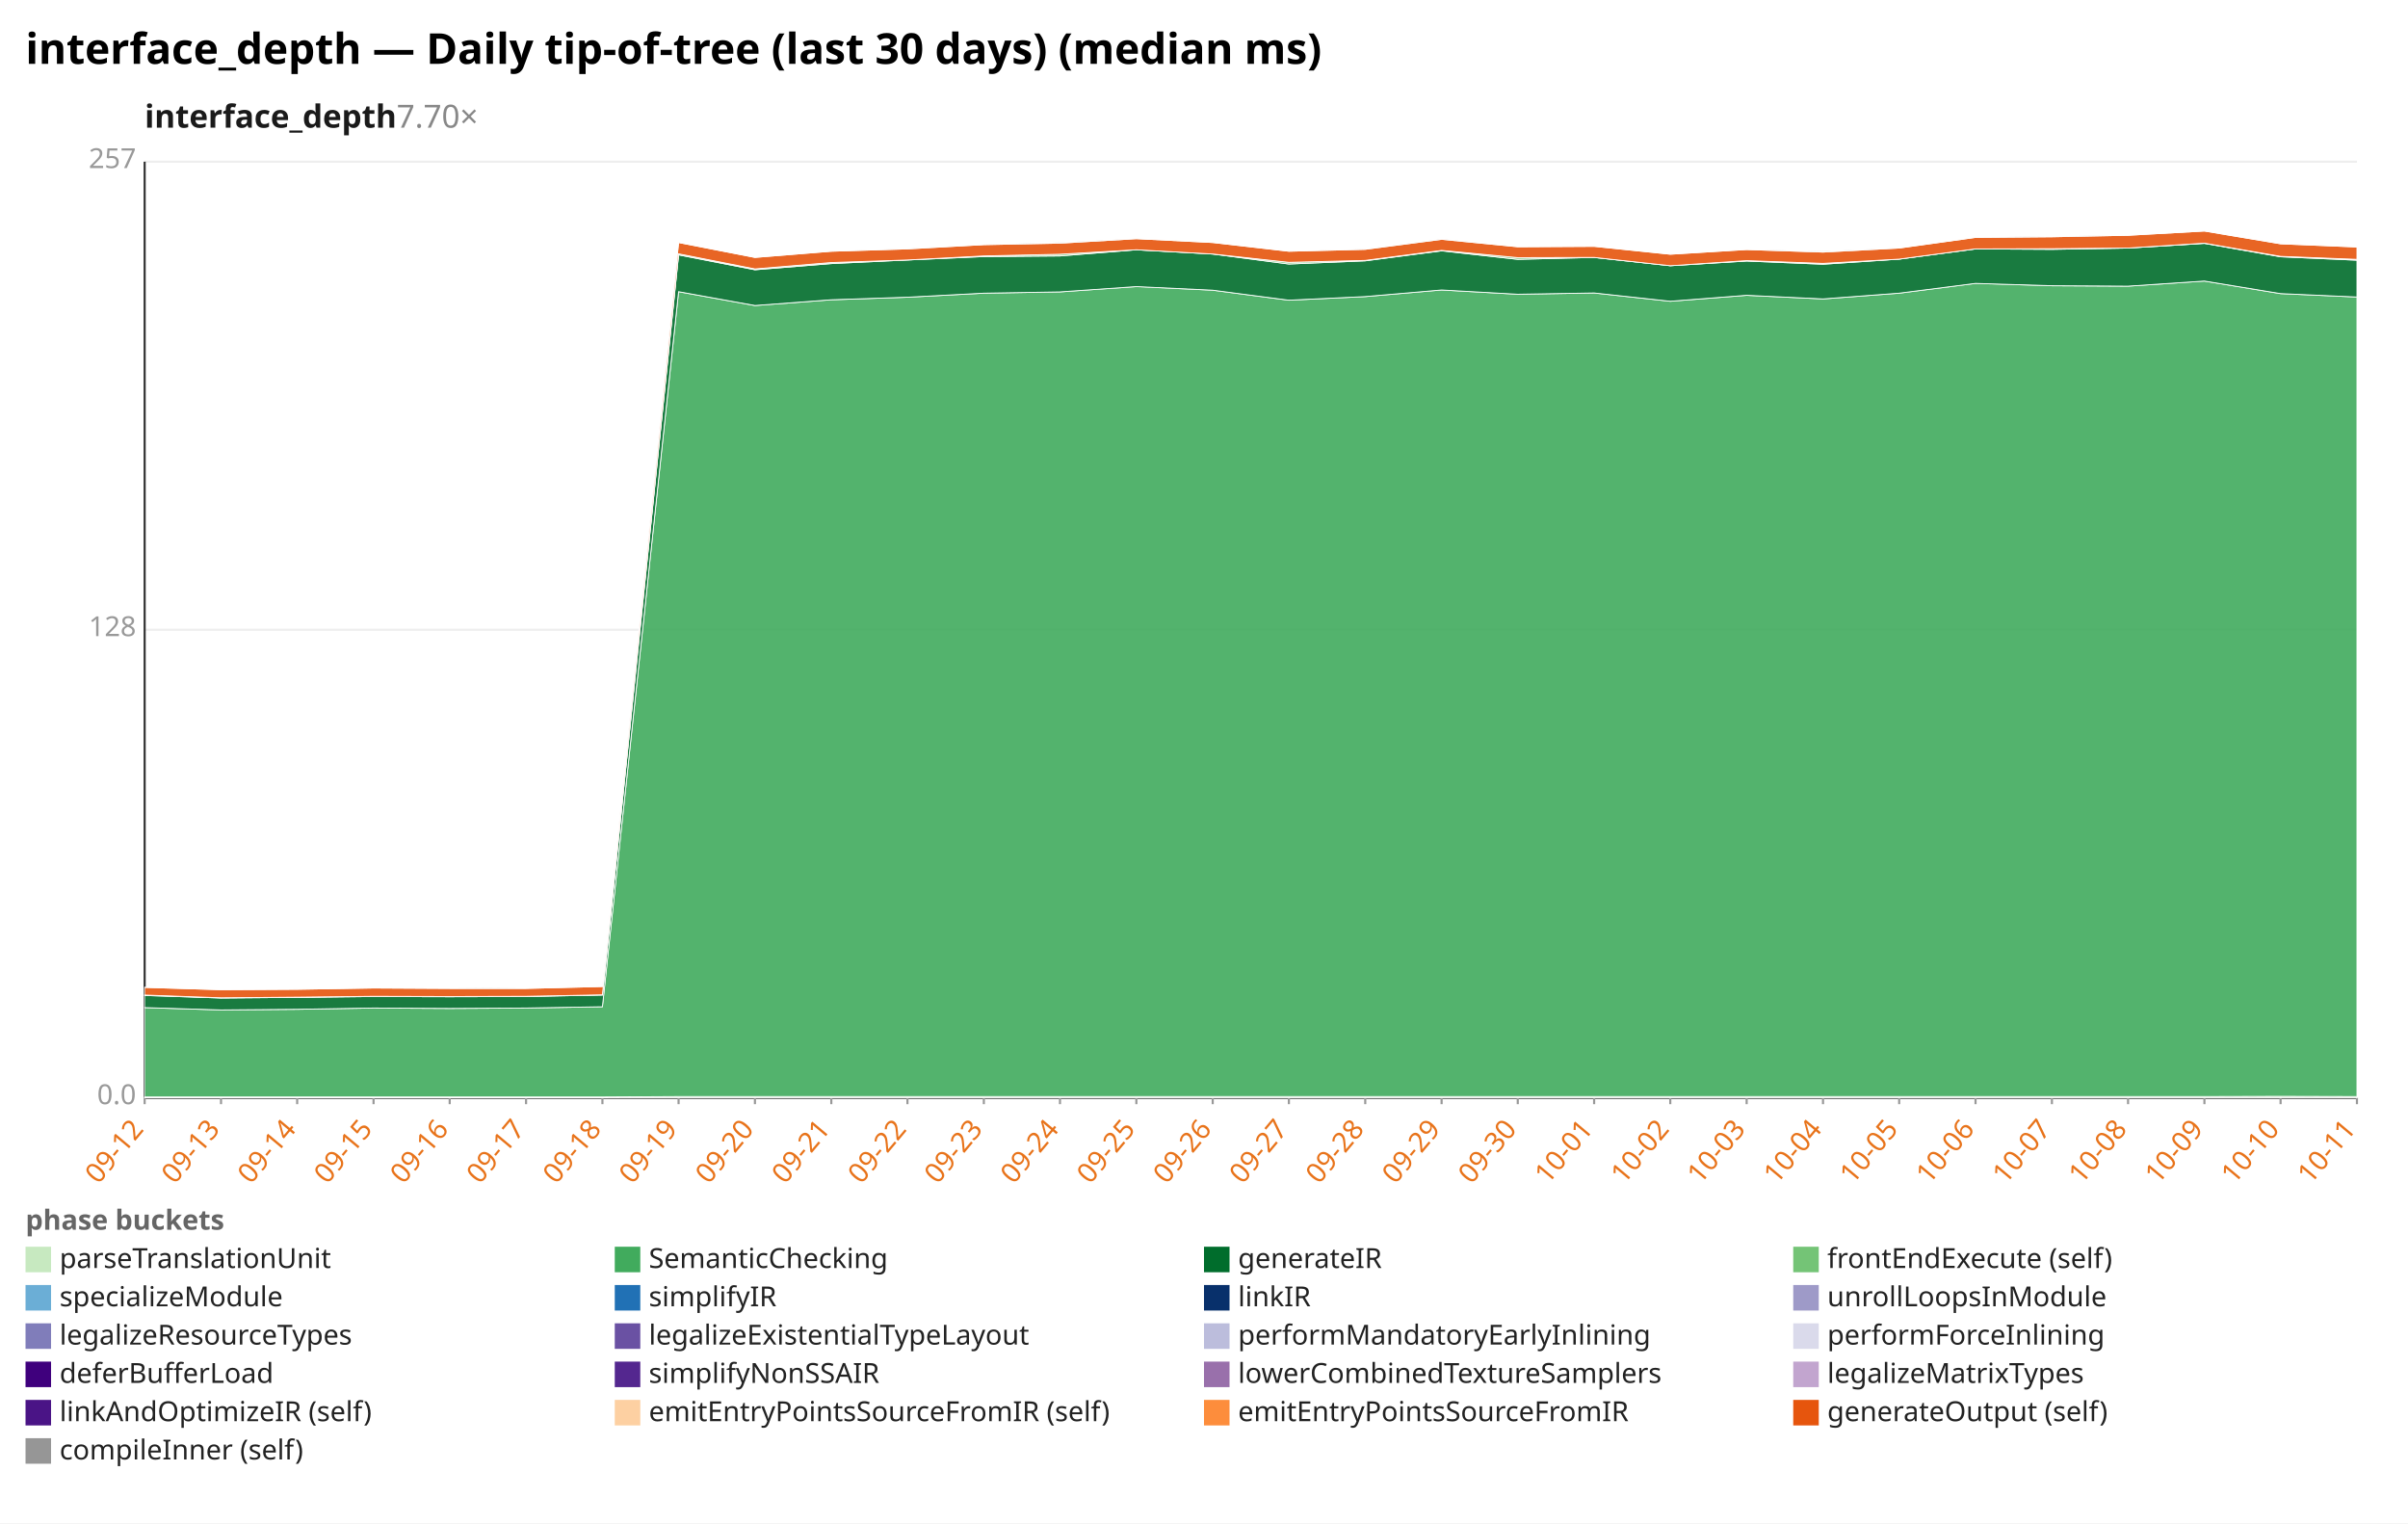
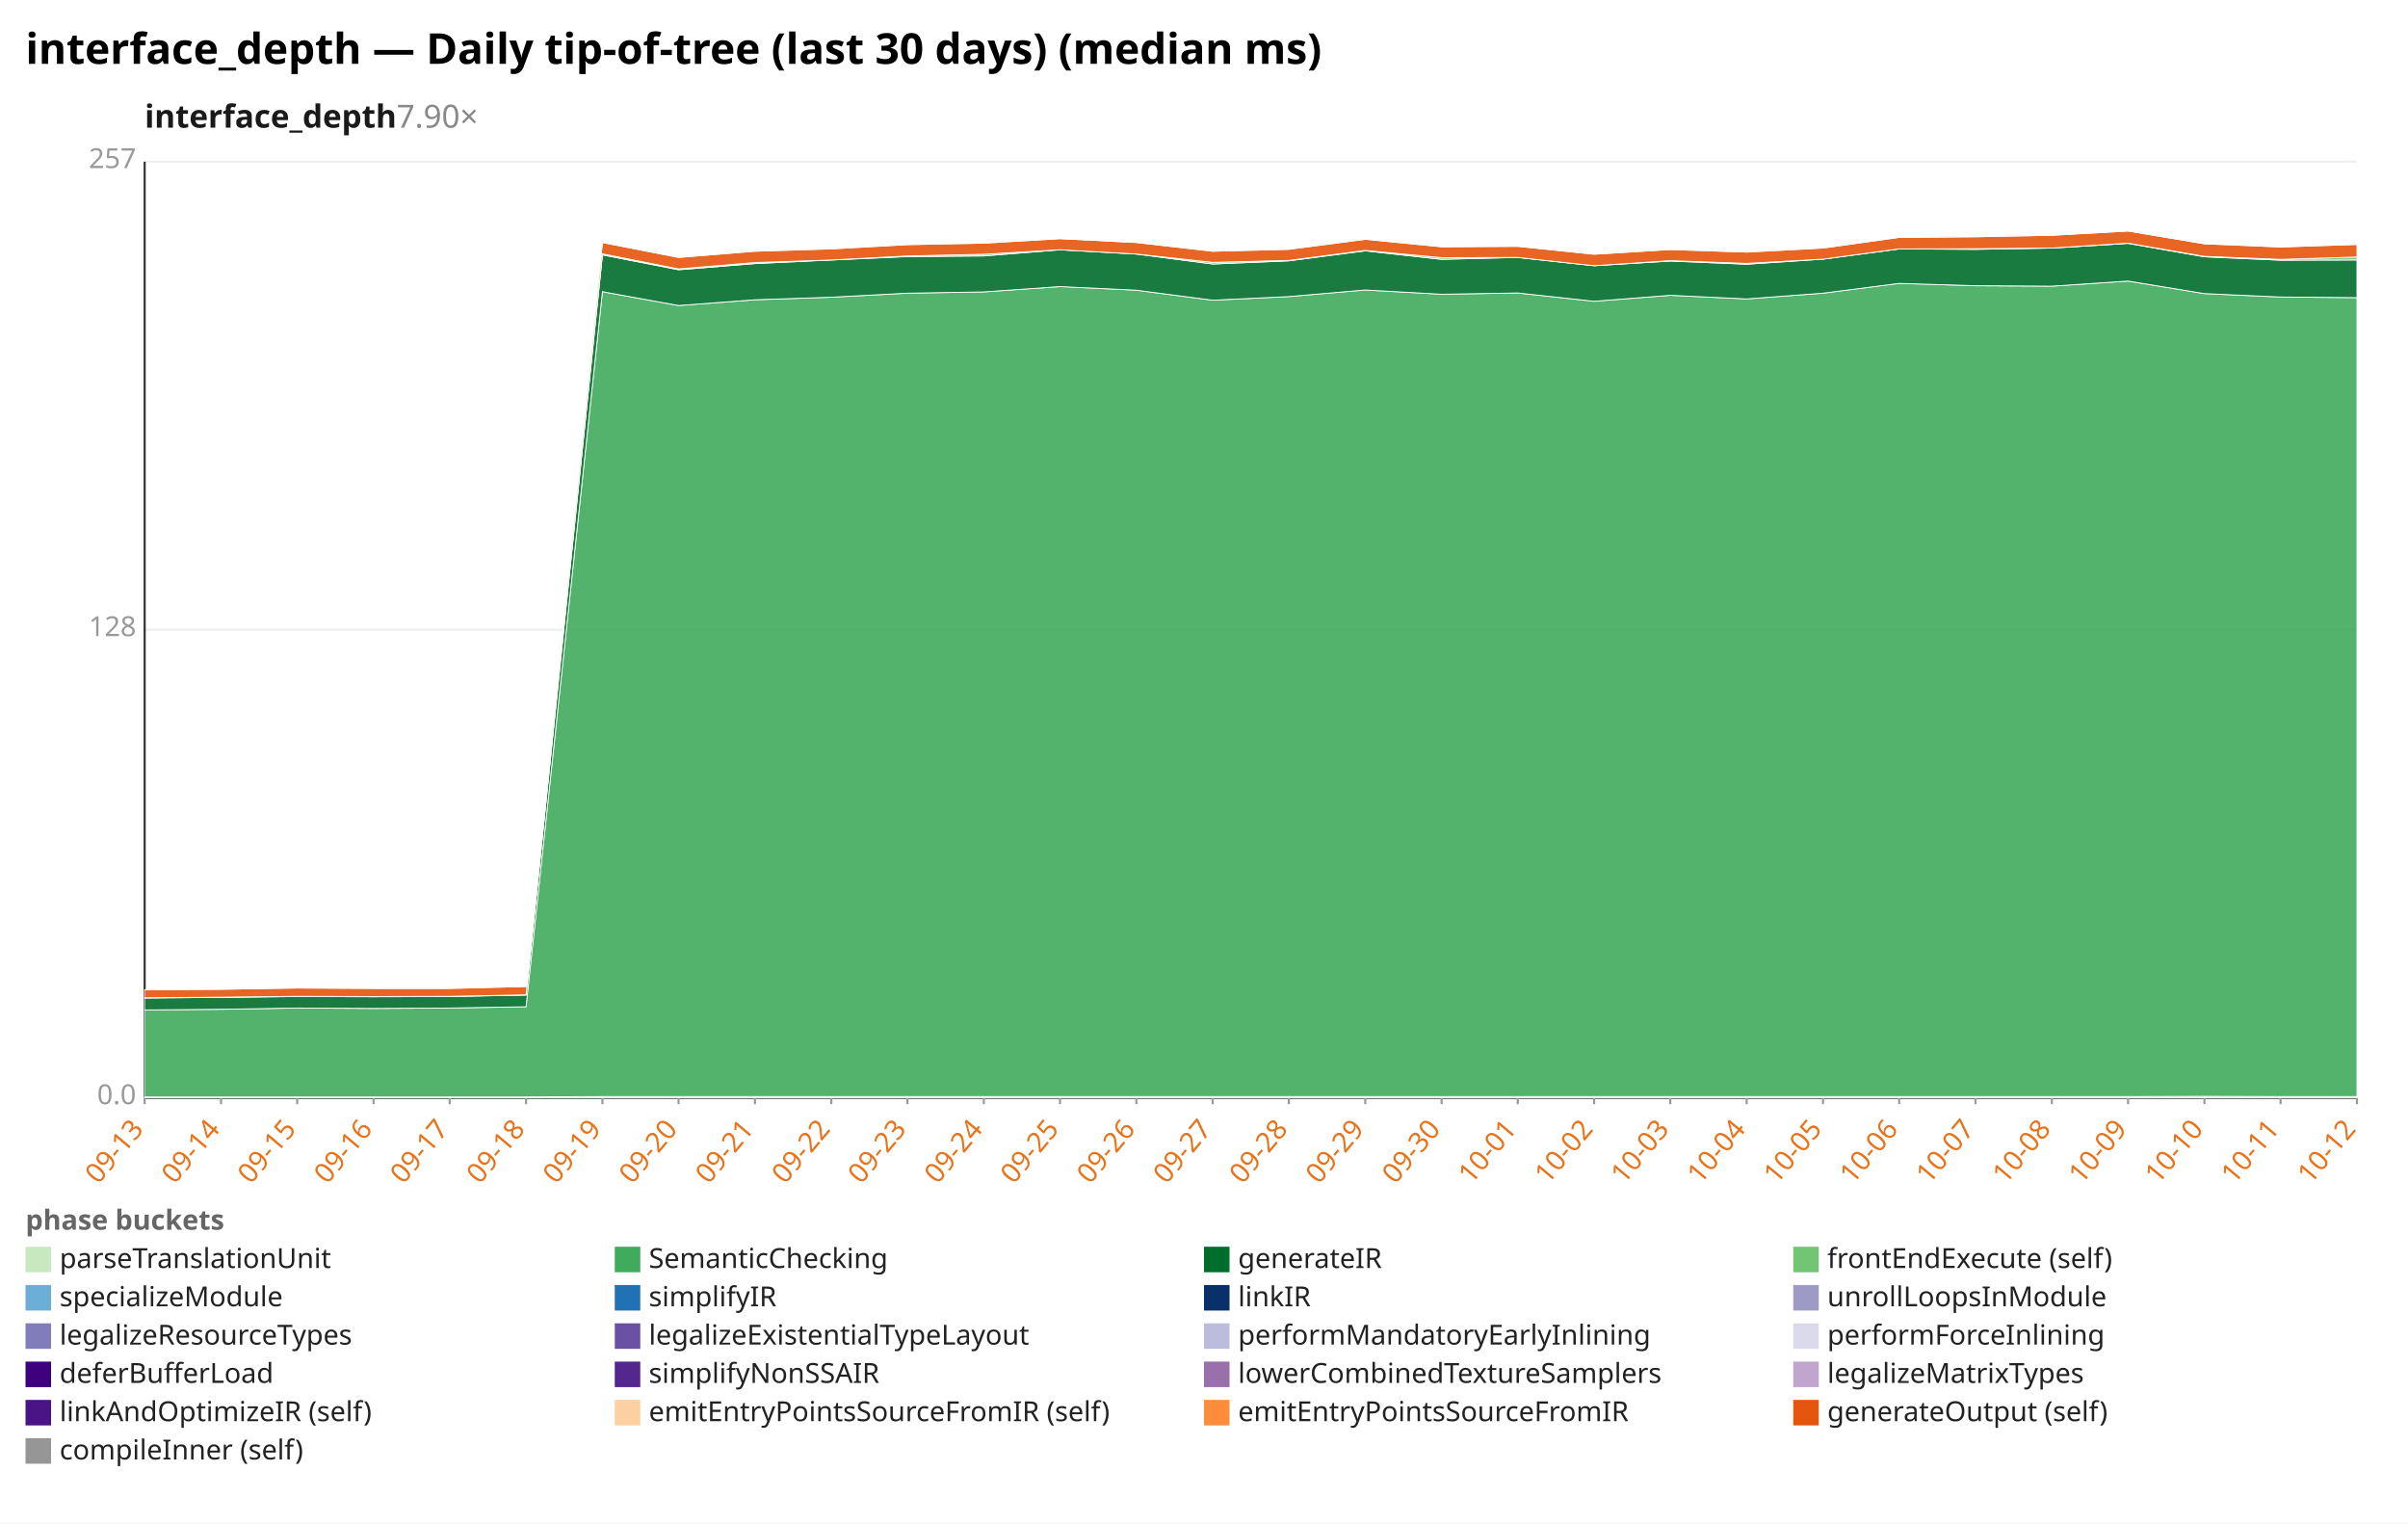
<svg xmlns="http://www.w3.org/2000/svg" width="1132" height="716" viewBox="0 0 1132 716" preserveAspectRatio="xMidYMid meet" font-family="sans-serif" font-size="13">
  <rect width="1132" height="716" fill="white" />
  <text x="12" y="30" font-size="20" font-weight="bold">interface_depth — Daily tip-of-tree (last 30 days) (median ms)</text>
-   <text x="68" y="60" font-size="15" font-weight="600" fill="#1a1a1a">interface_depth<tspan fill="#888" font-weight="400" text-decoration="none">  7.70×</tspan>
+   <text x="68" y="60" font-size="15" font-weight="600" fill="#1a1a1a">interface_depth<tspan fill="#888" font-weight="400" text-decoration="none">  7.90×</tspan>
  </text>
  <line x1="68.0" y1="516.0" x2="1108.0" y2="516.0" stroke="#eee" />
  <text x="64.0" y="519.0" text-anchor="end" fill="#999">0.0</text>
  <line x1="68.0" y1="296.0" x2="1108.0" y2="296.0" stroke="#eee" />
  <text x="64.0" y="299.0" text-anchor="end" fill="#999">128</text>
  <line x1="68.0" y1="76.0" x2="1108.0" y2="76.0" stroke="#eee" />
  <text x="64.0" y="79.0" text-anchor="end" fill="#999">257</text>
  <line x1="68.0" y1="76.0" x2="68.0" y2="516.0" stroke="#333" />
  <line x1="68.0" y1="516.0" x2="1108.0" y2="516.0" stroke="#333" />
  <line x1="68.0" y1="516.0" x2="68.0" y2="519.0" stroke="#999" />
-   <text x="68.0" y="531.0" text-anchor="end" fill="#e8731a" transform="rotate(-50 68.0 531.0)">09-12</text>
+   <text x="68.0" y="531.0" text-anchor="end" fill="#e8731a" transform="rotate(-50 68.0 531.0)">09-13</text>
  <line x1="103.9" y1="516.0" x2="103.9" y2="519.0" stroke="#999" />
-   <text x="103.9" y="531.0" text-anchor="end" fill="#e8731a" transform="rotate(-50 103.9 531.0)">09-13</text>
+   <text x="103.9" y="531.0" text-anchor="end" fill="#e8731a" transform="rotate(-50 103.9 531.0)">09-14</text>
  <line x1="139.7" y1="516.0" x2="139.7" y2="519.0" stroke="#999" />
-   <text x="139.7" y="531.0" text-anchor="end" fill="#e8731a" transform="rotate(-50 139.7 531.0)">09-14</text>
+   <text x="139.7" y="531.0" text-anchor="end" fill="#e8731a" transform="rotate(-50 139.7 531.0)">09-15</text>
  <line x1="175.6" y1="516.0" x2="175.6" y2="519.0" stroke="#999" />
-   <text x="175.6" y="531.0" text-anchor="end" fill="#e8731a" transform="rotate(-50 175.6 531.0)">09-15</text>
+   <text x="175.6" y="531.0" text-anchor="end" fill="#e8731a" transform="rotate(-50 175.6 531.0)">09-16</text>
  <line x1="211.4" y1="516.0" x2="211.4" y2="519.0" stroke="#999" />
-   <text x="211.4" y="531.0" text-anchor="end" fill="#e8731a" transform="rotate(-50 211.4 531.0)">09-16</text>
+   <text x="211.4" y="531.0" text-anchor="end" fill="#e8731a" transform="rotate(-50 211.4 531.0)">09-17</text>
  <line x1="247.3" y1="516.0" x2="247.3" y2="519.0" stroke="#999" />
-   <text x="247.3" y="531.0" text-anchor="end" fill="#e8731a" transform="rotate(-50 247.3 531.0)">09-17</text>
+   <text x="247.3" y="531.0" text-anchor="end" fill="#e8731a" transform="rotate(-50 247.3 531.0)">09-18</text>
  <line x1="283.2" y1="516.0" x2="283.2" y2="519.0" stroke="#999" />
-   <text x="283.2" y="531.0" text-anchor="end" fill="#e8731a" transform="rotate(-50 283.2 531.0)">09-18</text>
+   <text x="283.2" y="531.0" text-anchor="end" fill="#e8731a" transform="rotate(-50 283.2 531.0)">09-19</text>
  <line x1="319.0" y1="516.0" x2="319.0" y2="519.0" stroke="#999" />
-   <text x="319.0" y="531.0" text-anchor="end" fill="#e8731a" transform="rotate(-50 319.0 531.0)">09-19</text>
+   <text x="319.0" y="531.0" text-anchor="end" fill="#e8731a" transform="rotate(-50 319.0 531.0)">09-20</text>
  <line x1="354.9" y1="516.0" x2="354.9" y2="519.0" stroke="#999" />
-   <text x="354.9" y="531.0" text-anchor="end" fill="#e8731a" transform="rotate(-50 354.9 531.0)">09-20</text>
+   <text x="354.9" y="531.0" text-anchor="end" fill="#e8731a" transform="rotate(-50 354.9 531.0)">09-21</text>
  <line x1="390.8" y1="516.0" x2="390.8" y2="519.0" stroke="#999" />
-   <text x="390.8" y="531.0" text-anchor="end" fill="#e8731a" transform="rotate(-50 390.8 531.0)">09-21</text>
+   <text x="390.8" y="531.0" text-anchor="end" fill="#e8731a" transform="rotate(-50 390.8 531.0)">09-22</text>
  <line x1="426.6" y1="516.0" x2="426.6" y2="519.0" stroke="#999" />
-   <text x="426.6" y="531.0" text-anchor="end" fill="#e8731a" transform="rotate(-50 426.6 531.0)">09-22</text>
+   <text x="426.6" y="531.0" text-anchor="end" fill="#e8731a" transform="rotate(-50 426.6 531.0)">09-23</text>
  <line x1="462.5" y1="516.0" x2="462.5" y2="519.0" stroke="#999" />
-   <text x="462.5" y="531.0" text-anchor="end" fill="#e8731a" transform="rotate(-50 462.5 531.0)">09-23</text>
+   <text x="462.5" y="531.0" text-anchor="end" fill="#e8731a" transform="rotate(-50 462.5 531.0)">09-24</text>
  <line x1="498.3" y1="516.0" x2="498.3" y2="519.0" stroke="#999" />
-   <text x="498.3" y="531.0" text-anchor="end" fill="#e8731a" transform="rotate(-50 498.3 531.0)">09-24</text>
+   <text x="498.3" y="531.0" text-anchor="end" fill="#e8731a" transform="rotate(-50 498.3 531.0)">09-25</text>
  <line x1="534.2" y1="516.0" x2="534.2" y2="519.0" stroke="#999" />
-   <text x="534.2" y="531.0" text-anchor="end" fill="#e8731a" transform="rotate(-50 534.2 531.0)">09-25</text>
+   <text x="534.2" y="531.0" text-anchor="end" fill="#e8731a" transform="rotate(-50 534.2 531.0)">09-26</text>
  <line x1="570.1" y1="516.0" x2="570.1" y2="519.0" stroke="#999" />
-   <text x="570.1" y="531.0" text-anchor="end" fill="#e8731a" transform="rotate(-50 570.1 531.0)">09-26</text>
+   <text x="570.1" y="531.0" text-anchor="end" fill="#e8731a" transform="rotate(-50 570.1 531.0)">09-27</text>
  <line x1="605.9" y1="516.0" x2="605.9" y2="519.0" stroke="#999" />
-   <text x="605.9" y="531.0" text-anchor="end" fill="#e8731a" transform="rotate(-50 605.9 531.0)">09-27</text>
+   <text x="605.9" y="531.0" text-anchor="end" fill="#e8731a" transform="rotate(-50 605.9 531.0)">09-28</text>
  <line x1="641.8" y1="516.0" x2="641.8" y2="519.0" stroke="#999" />
-   <text x="641.8" y="531.0" text-anchor="end" fill="#e8731a" transform="rotate(-50 641.8 531.0)">09-28</text>
+   <text x="641.8" y="531.0" text-anchor="end" fill="#e8731a" transform="rotate(-50 641.8 531.0)">09-29</text>
  <line x1="677.7" y1="516.0" x2="677.7" y2="519.0" stroke="#999" />
-   <text x="677.7" y="531.0" text-anchor="end" fill="#e8731a" transform="rotate(-50 677.7 531.0)">09-29</text>
+   <text x="677.7" y="531.0" text-anchor="end" fill="#e8731a" transform="rotate(-50 677.7 531.0)">09-30</text>
  <line x1="713.5" y1="516.0" x2="713.5" y2="519.0" stroke="#999" />
-   <text x="713.5" y="531.0" text-anchor="end" fill="#e8731a" transform="rotate(-50 713.5 531.0)">09-30</text>
+   <text x="713.5" y="531.0" text-anchor="end" fill="#e8731a" transform="rotate(-50 713.5 531.0)">10-01</text>
  <line x1="749.4" y1="516.0" x2="749.4" y2="519.0" stroke="#999" />
-   <text x="749.4" y="531.0" text-anchor="end" fill="#e8731a" transform="rotate(-50 749.4 531.0)">10-01</text>
+   <text x="749.4" y="531.0" text-anchor="end" fill="#e8731a" transform="rotate(-50 749.4 531.0)">10-02</text>
  <line x1="785.2" y1="516.0" x2="785.2" y2="519.0" stroke="#999" />
-   <text x="785.2" y="531.0" text-anchor="end" fill="#e8731a" transform="rotate(-50 785.2 531.0)">10-02</text>
+   <text x="785.2" y="531.0" text-anchor="end" fill="#e8731a" transform="rotate(-50 785.2 531.0)">10-03</text>
  <line x1="821.1" y1="516.0" x2="821.1" y2="519.0" stroke="#999" />
-   <text x="821.1" y="531.0" text-anchor="end" fill="#e8731a" transform="rotate(-50 821.1 531.0)">10-03</text>
+   <text x="821.1" y="531.0" text-anchor="end" fill="#e8731a" transform="rotate(-50 821.1 531.0)">10-04</text>
  <line x1="857.0" y1="516.0" x2="857.0" y2="519.0" stroke="#999" />
-   <text x="857.0" y="531.0" text-anchor="end" fill="#e8731a" transform="rotate(-50 857.0 531.0)">10-04</text>
+   <text x="857.0" y="531.0" text-anchor="end" fill="#e8731a" transform="rotate(-50 857.0 531.0)">10-05</text>
  <line x1="892.8" y1="516.0" x2="892.8" y2="519.0" stroke="#999" />
-   <text x="892.8" y="531.0" text-anchor="end" fill="#e8731a" transform="rotate(-50 892.8 531.0)">10-05</text>
+   <text x="892.8" y="531.0" text-anchor="end" fill="#e8731a" transform="rotate(-50 892.8 531.0)">10-06</text>
  <line x1="928.7" y1="516.0" x2="928.7" y2="519.0" stroke="#999" />
-   <text x="928.7" y="531.0" text-anchor="end" fill="#e8731a" transform="rotate(-50 928.7 531.0)">10-06</text>
+   <text x="928.7" y="531.0" text-anchor="end" fill="#e8731a" transform="rotate(-50 928.7 531.0)">10-07</text>
  <line x1="964.6" y1="516.0" x2="964.6" y2="519.0" stroke="#999" />
-   <text x="964.6" y="531.0" text-anchor="end" fill="#e8731a" transform="rotate(-50 964.6 531.0)">10-07</text>
+   <text x="964.6" y="531.0" text-anchor="end" fill="#e8731a" transform="rotate(-50 964.6 531.0)">10-08</text>
  <line x1="1000.4" y1="516.0" x2="1000.4" y2="519.0" stroke="#999" />
-   <text x="1000.4" y="531.0" text-anchor="end" fill="#e8731a" transform="rotate(-50 1000.4 531.0)">10-08</text>
+   <text x="1000.4" y="531.0" text-anchor="end" fill="#e8731a" transform="rotate(-50 1000.4 531.0)">10-09</text>
  <line x1="1036.3" y1="516.0" x2="1036.3" y2="519.0" stroke="#999" />
-   <text x="1036.3" y="531.0" text-anchor="end" fill="#e8731a" transform="rotate(-50 1036.3 531.0)">10-09</text>
+   <text x="1036.3" y="531.0" text-anchor="end" fill="#e8731a" transform="rotate(-50 1036.3 531.0)">10-10</text>
  <line x1="1072.1" y1="516.0" x2="1072.1" y2="519.0" stroke="#999" />
-   <text x="1072.1" y="531.0" text-anchor="end" fill="#e8731a" transform="rotate(-50 1072.1 531.0)">10-10</text>
+   <text x="1072.1" y="531.0" text-anchor="end" fill="#e8731a" transform="rotate(-50 1072.1 531.0)">10-11</text>
  <line x1="1108.0" y1="516.0" x2="1108.0" y2="519.0" stroke="#999" />
-   <text x="1108.0" y="531.0" text-anchor="end" fill="#e8731a" transform="rotate(-50 1108.0 531.0)">10-11</text>
-   <polygon points="68.0,515.6 103.9,515.6 139.7,515.6 175.6,515.6 211.4,515.6 247.3,515.6 283.2,515.6 319.0,515.4 354.9,515.4 390.8,515.4 426.6,515.4 462.5,515.4 498.3,515.4 534.2,515.4 570.1,515.4 605.9,515.4 641.8,515.4 677.7,515.4 713.5,515.4 749.4,515.4 785.2,515.4 821.1,515.4 857.0,515.4 892.8,515.4 928.7,515.4 964.6,515.4 1000.4,515.4 1036.3,515.4 1072.1,515.3 1108.0,515.4 1108.0,516.0 1072.1,516.0 1036.3,516.0 1000.4,516.0 964.6,516.0 928.7,516.0 892.8,516.0 857.0,516.0 821.1,516.0 785.2,516.0 749.4,516.0 713.5,516.0 677.7,516.0 641.8,516.0 605.9,516.0 570.1,516.0 534.2,516.0 498.3,516.0 462.5,516.0 426.6,516.0 390.8,516.0 354.9,516.0 319.0,516.0 283.2,516.0 247.3,516.0 211.4,516.0 175.6,516.0 139.7,516.0 103.9,516.0 68.0,516.0" fill="#c7e9c0" fill-opacity="0.9" stroke="#fff" stroke-width="0.4" />
-   <polygon points="68.0,473.6 103.9,474.7 139.7,474.4 175.6,473.8 211.4,474.0 247.3,473.8 283.2,473.2 319.0,137.1 354.9,143.6 390.8,140.9 426.6,139.7 462.5,137.8 498.3,137.2 534.2,134.7 570.1,136.4 605.9,141.1 641.8,139.4 677.7,136.3 713.5,138.3 749.4,137.7 785.2,141.6 821.1,138.8 857.0,140.5 892.8,137.8 928.7,133.2 964.6,134.3 1000.4,134.5 1036.3,132.1 1072.1,138.0 1108.0,139.6 1108.0,515.4 1072.1,515.3 1036.3,515.4 1000.4,515.4 964.6,515.4 928.7,515.4 892.8,515.4 857.0,515.4 821.1,515.4 785.2,515.4 749.4,515.4 713.5,515.4 677.7,515.4 641.8,515.4 605.9,515.4 570.1,515.4 534.2,515.4 498.3,515.4 462.5,515.4 426.6,515.4 390.8,515.4 354.9,515.4 319.0,515.4 283.2,515.6 247.3,515.6 211.4,515.6 175.6,515.6 139.7,515.6 103.9,515.6 68.0,515.6" fill="#41ab5d" fill-opacity="0.9" stroke="#fff" stroke-width="0.4" />
-   <polygon points="68.0,467.9 103.9,469.1 139.7,468.8 175.6,468.4 211.4,468.5 247.3,468.4 283.2,467.7 319.0,119.8 354.9,126.8 390.8,123.9 426.6,122.2 462.5,120.6 498.3,120.3 534.2,117.4 570.1,119.4 605.9,124.1 641.8,122.6 677.7,117.9 713.5,121.9 749.4,121.0 785.2,124.9 821.1,122.7 857.0,124.2 892.8,121.8 928.7,117.0 964.6,117.2 1000.4,116.6 1036.3,114.4 1072.1,120.7 1108.0,122.3 1108.0,139.6 1072.1,138.0 1036.3,132.1 1000.4,134.5 964.6,134.3 928.7,133.2 892.8,137.8 857.0,140.5 821.1,138.8 785.2,141.6 749.4,137.7 713.5,138.3 677.7,136.3 641.8,139.4 605.9,141.1 570.1,136.4 534.2,134.7 498.3,137.2 462.5,137.8 426.6,139.7 390.8,140.9 354.9,143.6 319.0,137.1 283.2,473.2 247.3,473.8 211.4,474.0 175.6,473.8 139.7,474.4 103.9,474.7 68.0,473.6" fill="#006d2c" fill-opacity="0.9" stroke="#fff" stroke-width="0.4" />
-   <polygon points="68.0,467.7 103.9,469.0 139.7,468.7 175.6,468.3 211.4,468.4 247.3,468.3 283.2,467.6 319.0,119.3 354.9,126.4 390.8,123.4 426.6,122.2 462.5,120.3 498.3,119.5 534.2,117.4 570.1,119.4 605.9,123.3 641.8,122.4 677.7,117.7 713.5,121.1 749.4,121.0 785.2,124.9 821.1,122.5 857.0,123.8 892.8,121.8 928.7,117.0 964.6,116.9 1000.4,116.6 1036.3,114.3 1072.1,120.5 1108.0,121.9 1108.0,122.3 1072.1,120.7 1036.3,114.4 1000.4,116.6 964.6,117.2 928.7,117.0 892.8,121.8 857.0,124.2 821.1,122.7 785.2,124.9 749.4,121.0 713.5,121.9 677.7,117.9 641.8,122.6 605.9,124.1 570.1,119.4 534.2,117.4 498.3,120.3 462.5,120.6 426.6,122.2 390.8,123.9 354.9,126.8 319.0,119.8 283.2,467.7 247.3,468.4 211.4,468.5 175.6,468.4 139.7,468.8 103.9,469.1 68.0,467.9" fill="#74c476" fill-opacity="0.9" stroke="#fff" stroke-width="0.4" />
-   <polygon points="68.0,464.1 103.9,465.2 139.7,465.0 175.6,464.4 211.4,464.6 247.3,464.6 283.2,463.7 319.0,114.0 354.9,121.0 390.8,118.1 426.6,117.0 462.5,115.0 498.3,114.3 534.2,112.2 570.1,114.0 605.9,118.1 641.8,117.2 677.7,112.5 713.5,116.0 749.4,115.8 785.2,119.5 821.1,117.3 857.0,118.5 892.8,116.6 928.7,111.6 964.6,111.3 1000.4,110.6 1036.3,108.6 1072.1,114.6 1108.0,116.1 1108.0,121.9 1072.1,120.5 1036.3,114.3 1000.4,116.6 964.6,116.9 928.7,117.0 892.8,121.8 857.0,123.8 821.1,122.5 785.2,124.9 749.4,121.0 713.5,121.1 677.7,117.7 641.8,122.4 605.9,123.3 570.1,119.4 534.2,117.4 498.3,119.5 462.5,120.3 426.6,122.2 390.8,123.4 354.9,126.4 319.0,119.3 283.2,467.6 247.3,468.3 211.4,468.4 175.6,468.3 139.7,468.7 103.9,469.0 68.0,467.7" fill="#e6550d" fill-opacity="0.9" stroke="#fff" stroke-width="0.4" />
-   <polygon points="68.0,464.1 103.9,465.2 139.7,465.0 175.6,464.4 211.4,464.3 247.3,464.6 283.2,463.7 319.0,114.0 354.9,121.0 390.8,118.1 426.6,116.9 462.5,115.0 498.3,114.0 534.2,112.2 570.1,114.0 605.9,118.1 641.8,117.1 677.7,112.4 713.5,116.0 749.4,115.8 785.2,119.5 821.1,117.3 857.0,118.1 892.8,116.6 928.7,111.6 964.6,111.1 1000.4,110.6 1036.3,108.6 1072.1,114.6 1108.0,116.1 1108.0,116.1 1072.1,114.6 1036.3,108.6 1000.4,110.6 964.6,111.3 928.7,111.6 892.8,116.6 857.0,118.5 821.1,117.3 785.2,119.5 749.4,115.8 713.5,116.0 677.7,112.5 641.8,117.2 605.9,118.1 570.1,114.0 534.2,112.2 498.3,114.3 462.5,115.0 426.6,117.0 390.8,118.1 354.9,121.0 319.0,114.0 283.2,463.7 247.3,464.6 211.4,464.6 175.6,464.4 139.7,465.0 103.9,465.2 68.0,464.1" fill="#969696" fill-opacity="0.9" stroke="#fff" stroke-width="0.4" />
+   <text x="1108.0" y="531.0" text-anchor="end" fill="#e8731a" transform="rotate(-50 1108.0 531.0)">10-12</text>
+   <polygon points="68.0,515.6 103.9,515.6 139.7,515.6 175.6,515.6 211.4,515.6 247.3,515.6 283.2,515.4 319.0,515.4 354.9,515.4 390.8,515.4 426.6,515.4 462.5,515.4 498.3,515.4 534.2,515.4 570.1,515.4 605.9,515.4 641.8,515.4 677.7,515.4 713.5,515.4 749.4,515.4 785.2,515.4 821.1,515.4 857.0,515.4 892.8,515.4 928.7,515.4 964.6,515.4 1000.4,515.4 1036.3,515.3 1072.1,515.4 1108.0,515.4 1108.0,516.0 1072.1,516.0 1036.3,516.0 1000.4,516.0 964.6,516.0 928.7,516.0 892.8,516.0 857.0,516.0 821.1,516.0 785.2,516.0 749.4,516.0 713.5,516.0 677.7,516.0 641.8,516.0 605.9,516.0 570.1,516.0 534.2,516.0 498.3,516.0 462.5,516.0 426.6,516.0 390.8,516.0 354.9,516.0 319.0,516.0 283.2,516.0 247.3,516.0 211.4,516.0 175.6,516.0 139.7,516.0 103.9,516.0 68.0,516.0" fill="#c7e9c0" fill-opacity="0.9" stroke="#fff" stroke-width="0.4" />
+   <polygon points="68.0,474.7 103.9,474.4 139.7,473.8 175.6,474.0 211.4,473.8 247.3,473.2 283.2,137.1 319.0,143.6 354.9,140.9 390.8,139.7 426.6,137.8 462.5,137.2 498.3,134.7 534.2,136.4 570.1,141.1 605.9,139.4 641.8,136.3 677.7,138.3 713.5,137.7 749.4,141.6 785.2,138.8 821.1,140.5 857.0,137.8 892.8,133.2 928.7,134.3 964.6,134.5 1000.4,132.1 1036.3,138.0 1072.1,139.6 1108.0,139.9 1108.0,515.4 1072.1,515.4 1036.3,515.3 1000.4,515.4 964.6,515.4 928.7,515.4 892.8,515.4 857.0,515.4 821.1,515.4 785.2,515.4 749.4,515.4 713.5,515.4 677.7,515.4 641.8,515.4 605.9,515.4 570.1,515.4 534.2,515.4 498.3,515.4 462.5,515.4 426.6,515.4 390.8,515.4 354.9,515.4 319.0,515.4 283.2,515.4 247.3,515.6 211.4,515.6 175.6,515.6 139.7,515.6 103.9,515.6 68.0,515.6" fill="#41ab5d" fill-opacity="0.9" stroke="#fff" stroke-width="0.4" />
+   <polygon points="68.0,469.1 103.9,468.8 139.7,468.4 175.6,468.5 211.4,468.4 247.3,467.7 283.2,119.8 319.0,126.8 354.9,123.9 390.8,122.2 426.6,120.6 462.5,120.3 498.3,117.4 534.2,119.4 570.1,124.1 605.9,122.6 641.8,117.9 677.7,121.9 713.5,121.0 749.4,124.9 785.2,122.7 821.1,124.2 857.0,121.8 892.8,117.0 928.7,117.2 964.6,116.6 1000.4,114.4 1036.3,120.7 1072.1,122.3 1108.0,122.2 1108.0,139.9 1072.1,139.6 1036.3,138.0 1000.4,132.1 964.6,134.5 928.7,134.3 892.8,133.2 857.0,137.8 821.1,140.5 785.2,138.8 749.4,141.6 713.5,137.7 677.7,138.3 641.8,136.3 605.9,139.4 570.1,141.1 534.2,136.4 498.3,134.7 462.5,137.2 426.6,137.8 390.8,139.7 354.9,140.9 319.0,143.6 283.2,137.1 247.3,473.2 211.4,473.8 175.6,474.0 139.7,473.8 103.9,474.4 68.0,474.7" fill="#006d2c" fill-opacity="0.9" stroke="#fff" stroke-width="0.4" />
+   <polygon points="68.0,469.0 103.9,468.7 139.7,468.3 175.6,468.4 211.4,468.3 247.3,467.6 283.2,119.3 319.0,126.4 354.9,123.4 390.8,122.2 426.6,120.3 462.5,119.5 498.3,117.4 534.2,119.4 570.1,123.3 605.9,122.4 641.8,117.7 677.7,121.1 713.5,121.0 749.4,124.9 785.2,122.5 821.1,123.8 857.0,121.8 892.8,117.0 928.7,116.9 964.6,116.6 1000.4,114.3 1036.3,120.5 1072.1,121.9 1108.0,120.8 1108.0,122.2 1072.1,122.3 1036.3,120.7 1000.4,114.4 964.6,116.6 928.7,117.2 892.8,117.0 857.0,121.8 821.1,124.2 785.2,122.7 749.4,124.9 713.5,121.0 677.7,121.9 641.8,117.9 605.9,122.6 570.1,124.1 534.2,119.4 498.3,117.4 462.5,120.3 426.6,120.6 390.8,122.2 354.9,123.9 319.0,126.8 283.2,119.8 247.3,467.7 211.4,468.4 175.6,468.5 139.7,468.4 103.9,468.8 68.0,469.1" fill="#74c476" fill-opacity="0.9" stroke="#fff" stroke-width="0.4" />
+   <polygon points="68.0,465.2 103.9,465.0 139.7,464.4 175.6,464.6 211.4,464.6 247.3,463.7 283.2,114.0 319.0,121.0 354.9,118.1 390.8,117.0 426.6,115.0 462.5,114.3 498.3,112.2 534.2,114.0 570.1,118.1 605.9,117.2 641.8,112.5 677.7,116.0 713.5,115.8 749.4,119.5 785.2,117.3 821.1,118.5 857.0,116.6 892.8,111.6 928.7,111.3 964.6,110.6 1000.4,108.6 1036.3,114.6 1072.1,116.1 1108.0,114.9 1108.0,120.8 1072.1,121.9 1036.3,120.5 1000.4,114.3 964.6,116.6 928.7,116.9 892.8,117.0 857.0,121.8 821.1,123.8 785.2,122.5 749.4,124.9 713.5,121.0 677.7,121.1 641.8,117.7 605.9,122.4 570.1,123.3 534.2,119.4 498.3,117.4 462.5,119.5 426.6,120.3 390.8,122.2 354.9,123.4 319.0,126.4 283.2,119.3 247.3,467.6 211.4,468.3 175.6,468.4 139.7,468.3 103.9,468.7 68.0,469.0" fill="#e6550d" fill-opacity="0.9" stroke="#fff" stroke-width="0.4" />
+   <polygon points="68.0,465.2 103.9,465.0 139.7,464.4 175.6,464.3 211.4,464.6 247.3,463.7 283.2,114.0 319.0,121.0 354.9,118.1 390.8,116.9 426.6,115.0 462.5,114.0 498.3,112.2 534.2,114.0 570.1,118.1 605.9,117.1 641.8,112.4 677.7,116.0 713.5,115.8 749.4,119.5 785.2,117.3 821.1,118.1 857.0,116.6 892.8,111.6 928.7,111.1 964.6,110.6 1000.4,108.6 1036.3,114.6 1072.1,116.1 1108.0,114.9 1108.0,114.9 1072.1,116.1 1036.3,114.6 1000.4,108.6 964.6,110.6 928.7,111.3 892.8,111.6 857.0,116.6 821.1,118.5 785.2,117.3 749.4,119.5 713.5,115.8 677.7,116.0 641.8,112.5 605.9,117.2 570.1,118.1 534.2,114.0 498.3,112.2 462.5,114.3 426.6,115.0 390.8,117.0 354.9,118.1 319.0,121.0 283.2,114.0 247.3,463.7 211.4,464.6 175.6,464.6 139.7,464.4 103.9,465.0 68.0,465.2" fill="#969696" fill-opacity="0.9" stroke="#fff" stroke-width="0.4" />
  <text x="12" y="578" fill="#666" font-weight="600">phase buckets</text>
  <rect x="12" y="586" width="12" height="12" fill="#c7e9c0" />
  <text x="28" y="596" fill="#222">parseTranslationUnit</text>
  <rect x="289" y="586" width="12" height="12" fill="#41ab5d" />
  <text x="305" y="596" fill="#222">SemanticChecking</text>
  <rect x="566" y="586" width="12" height="12" fill="#006d2c" />
  <text x="582" y="596" fill="#222">generateIR</text>
  <rect x="843" y="586" width="12" height="12" fill="#74c476" />
  <text x="859" y="596" fill="#222">frontEndExecute (self)</text>
  <rect x="12" y="604" width="12" height="12" fill="#6baed6" />
  <text x="28" y="614" fill="#222">specializeModule</text>
  <rect x="289" y="604" width="12" height="12" fill="#2171b5" />
  <text x="305" y="614" fill="#222">simplifyIR</text>
  <rect x="566" y="604" width="12" height="12" fill="#08306b" />
  <text x="582" y="614" fill="#222">linkIR</text>
  <rect x="843" y="604" width="12" height="12" fill="#9e9ac8" />
  <text x="859" y="614" fill="#222">unrollLoopsInModule</text>
  <rect x="12" y="622" width="12" height="12" fill="#807dba" />
  <text x="28" y="632" fill="#222">legalizeResourceTypes</text>
  <rect x="289" y="622" width="12" height="12" fill="#6a51a3" />
  <text x="305" y="632" fill="#222">legalizeExistentialTypeLayout</text>
  <rect x="566" y="622" width="12" height="12" fill="#bcbddc" />
  <text x="582" y="632" fill="#222">performMandatoryEarlyInlining</text>
  <rect x="843" y="622" width="12" height="12" fill="#dadaeb" />
  <text x="859" y="632" fill="#222">performForceInlining</text>
  <rect x="12" y="640" width="12" height="12" fill="#3f007d" />
  <text x="28" y="650" fill="#222">deferBufferLoad</text>
  <rect x="289" y="640" width="12" height="12" fill="#54278f" />
  <text x="305" y="650" fill="#222">simplifyNonSSAIR</text>
  <rect x="566" y="640" width="12" height="12" fill="#9970ab" />
  <text x="582" y="650" fill="#222">lowerCombinedTextureSamplers</text>
  <rect x="843" y="640" width="12" height="12" fill="#c2a5cf" />
  <text x="859" y="650" fill="#222">legalizeMatrixTypes</text>
  <rect x="12" y="658" width="12" height="12" fill="#4a1486" />
  <text x="28" y="668" fill="#222">linkAndOptimizeIR (self)</text>
  <rect x="289" y="658" width="12" height="12" fill="#fdd0a2" />
  <text x="305" y="668" fill="#222">emitEntryPointsSourceFromIR (self)</text>
  <rect x="566" y="658" width="12" height="12" fill="#fd8d3c" />
  <text x="582" y="668" fill="#222">emitEntryPointsSourceFromIR</text>
  <rect x="843" y="658" width="12" height="12" fill="#e6550d" />
  <text x="859" y="668" fill="#222">generateOutput (self)</text>
  <rect x="12" y="676" width="12" height="12" fill="#969696" />
  <text x="28" y="686" fill="#222">compileInner (self)</text>
</svg>
